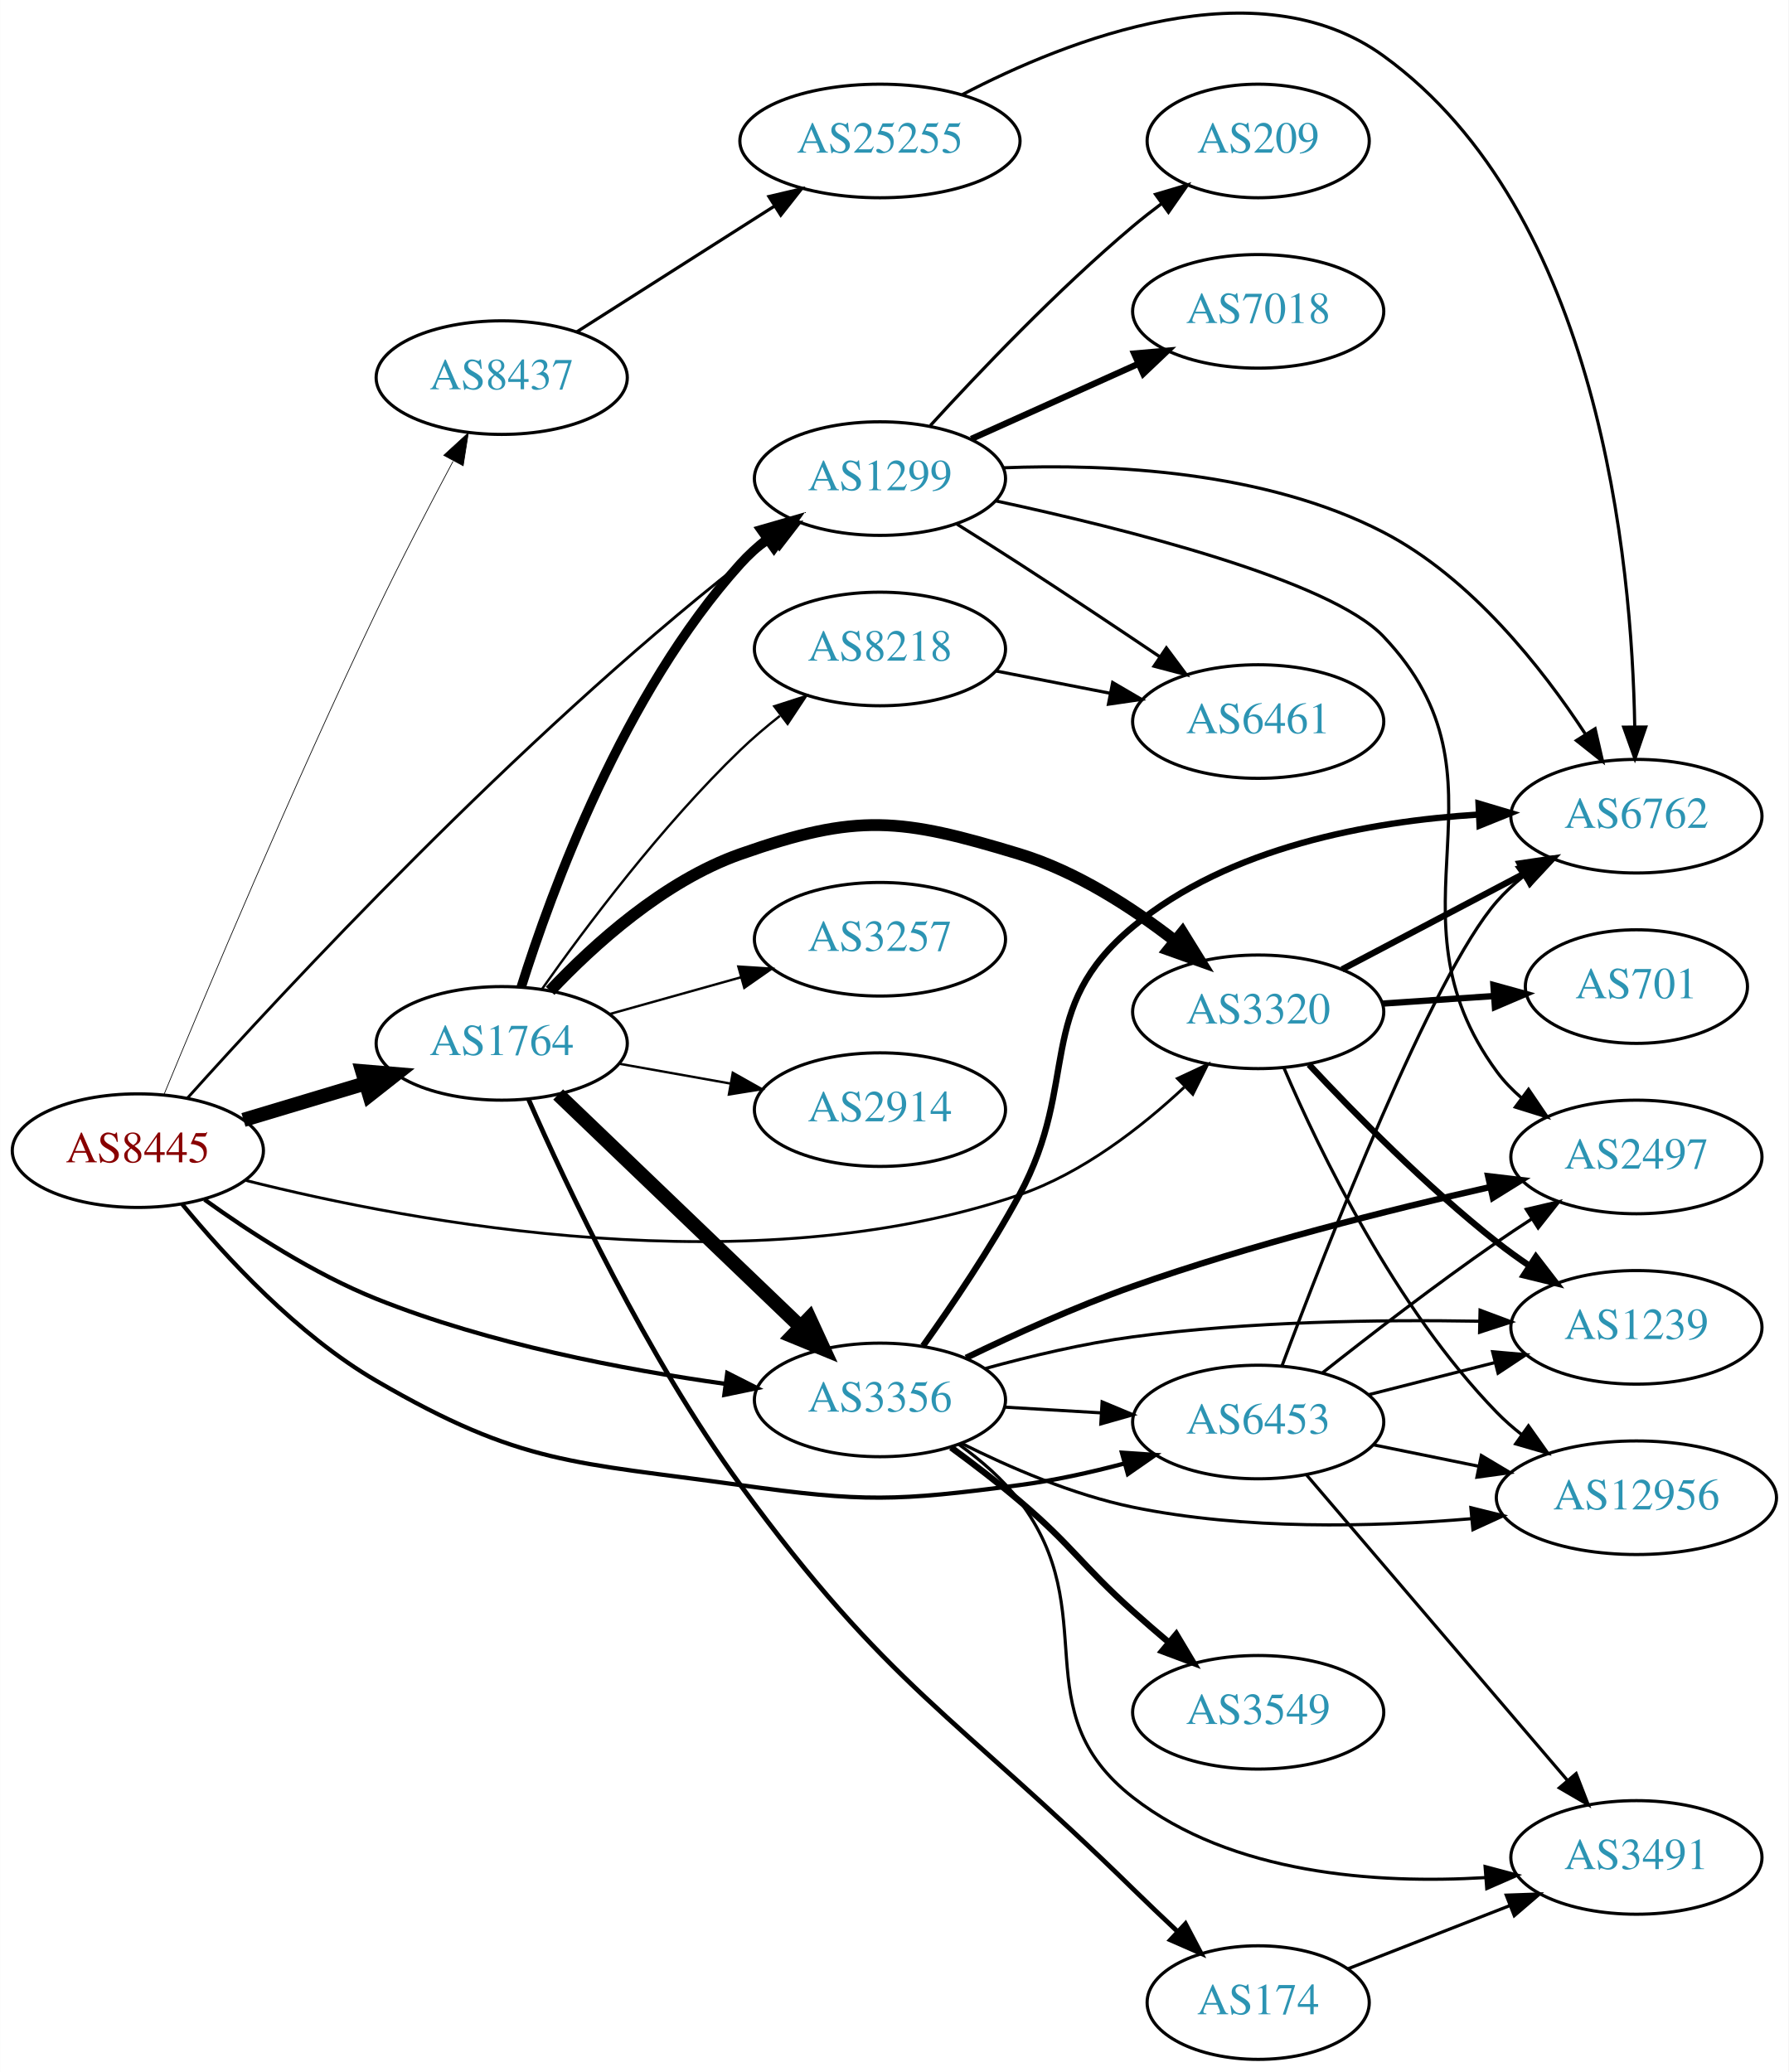
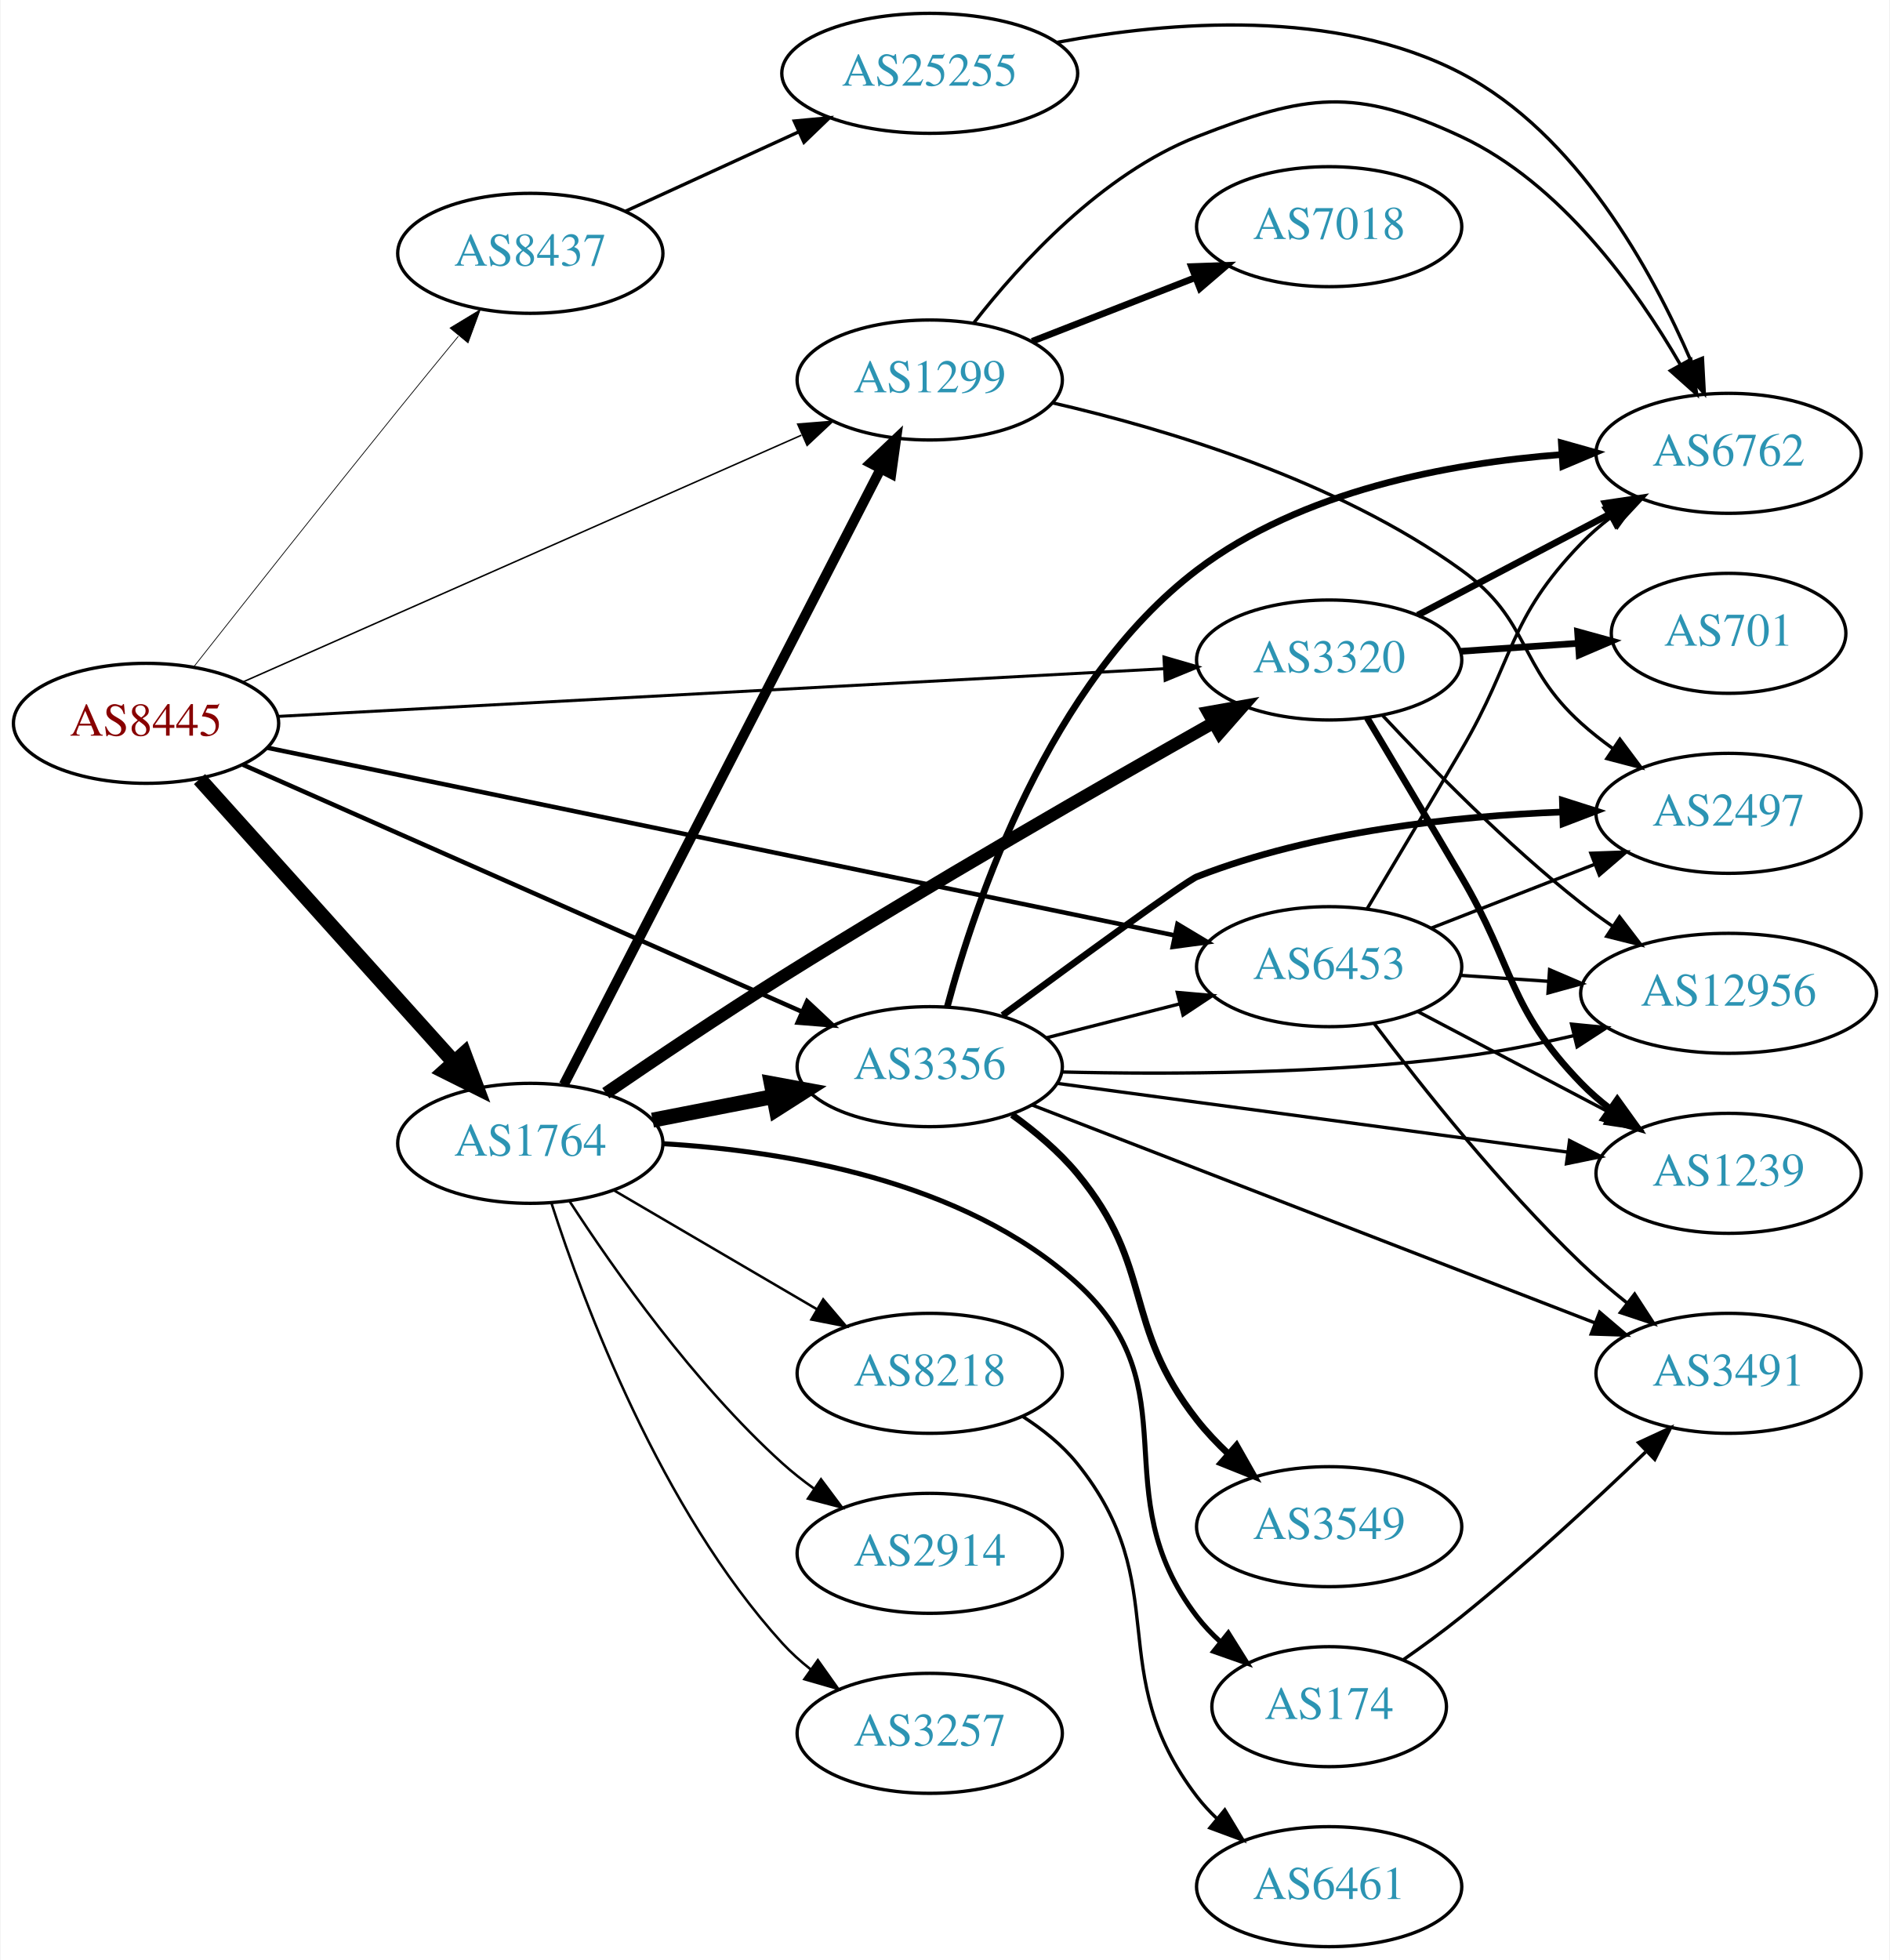
- <svg xmlns="http://www.w3.org/2000/svg" xmlns:xlink="http://www.w3.org/1999/xlink" width="567pt" height="657pt" viewBox="0.00 0.00 566.66 656.68">
-   <g id="graph0" class="graph" transform="scale(1 1) rotate(0) translate(4 652.677)">
-     <polygon fill="white" stroke="none" points="-4,4 -4,-652.677 562.663,-652.677 562.663,4 -4,4" />
+ <svg xmlns="http://www.w3.org/2000/svg" xmlns:xlink="http://www.w3.org/1999/xlink" width="567pt" height="588pt" viewBox="0.00 0.00 566.66 588.00">
+   <g id="graph0" class="graph" transform="scale(1 1) rotate(0) translate(4 584)">
+     <polygon fill="white" stroke="none" points="-4,4 -4,-584 562.663,-584 562.663,4 -4,4" />
    <g id="node1" class="node">
      <g id="a_node1">
        <a xlink:href="/asn/8445" xlink:title="AS8445 ~ SALZBURG-AG-AS [AT]">
-           <ellipse fill="#ffffff" stroke="black" cx="39.647" cy="-288" rx="39.794" ry="18" />
-           <text text-anchor="middle" x="39.647" y="-284.3" font-family="Times,serif" font-size="14.00" fill="#880000">AS8445</text>
+           <ellipse fill="#ffffff" stroke="black" cx="39.647" cy="-367" rx="39.794" ry="18" />
+           <text text-anchor="middle" x="39.647" y="-363.3" font-family="Times,serif" font-size="14.00" fill="#880000">AS8445</text>
        </a>
      </g>
    </g>
    <g id="node2" class="node">
      <g id="a_node2">
        <a xlink:href="/asn/1299" xlink:title="AS1299 ~ Telia Carrier [EU]">
-           <ellipse fill="#ffffff" stroke="black" cx="274.782" cy="-501" rx="39.794" ry="18" />
-           <text text-anchor="middle" x="274.782" y="-497.3" font-family="Times,serif" font-size="14.00" fill="#2c94b3">AS1299</text>
+           <ellipse fill="#ffffff" stroke="black" cx="274.782" cy="-470" rx="39.794" ry="18" />
+           <text text-anchor="middle" x="274.782" y="-466.3" font-family="Times,serif" font-size="14.00" fill="#2c94b3">AS1299</text>
        </a>
      </g>
    </g>
    <g id="edge1" class="edge">
-       <path fill="none" stroke="black" stroke-width="0.9" d="M55.342,-304.643C85.925,-338.745 159.5,-418.054 230.586,-474 233.87,-476.584 237.413,-479.134 241.008,-481.575" />
-       <polygon fill="black" stroke="black" stroke-width="0.9" points="239.102,-484.511 249.392,-487.035 242.922,-478.645 239.102,-484.511" />
+       <path fill="none" stroke="black" stroke-width="0.45" d="M68.649,-379.382C82.656,-385.575 99.87,-393.185 115.293,-400 156.683,-418.289 204.159,-439.256 236.274,-453.438" />
+       <polygon fill="black" stroke="black" stroke-width="0.45" points="235.162,-456.773 245.724,-457.611 237.99,-450.37 235.162,-456.773" />
    </g>
    <g id="node3" class="node">
      <g id="a_node3">
        <a xlink:href="/asn/1764" xlink:title="AS1764 ~ NEXTLAYER-AS [AT]">
-           <ellipse fill="#ffffff" stroke="black" cx="154.939" cy="-322" rx="39.794" ry="18" />
-           <text text-anchor="middle" x="154.939" y="-318.3" font-family="Times,serif" font-size="14.00" fill="#2c94b3">AS1764</text>
+           <ellipse fill="#ffffff" stroke="black" cx="154.939" cy="-241" rx="39.794" ry="18" />
+           <text text-anchor="middle" x="154.939" y="-237.3" font-family="Times,serif" font-size="14.00" fill="#2c94b3">AS1764</text>
        </a>
      </g>
    </g>
    <g id="edge2" class="edge">
-       <path fill="none" stroke="black" stroke-width="4.5" d="M73.112,-297.743C85.082,-301.335 98.825,-305.46 111.543,-309.277" />
-       <polygon fill="black" stroke="black" stroke-width="4.5" points="110.76,-313.152 121.469,-312.256 113.023,-305.61 110.76,-313.152" />
+       <path fill="none" stroke="black" stroke-width="4.5" d="M55.691,-350.268C75.244,-328.522 109.534,-290.385 131.991,-265.41" />
+       <polygon fill="black" stroke="black" stroke-width="4.5" points="135.075,-267.87 138.833,-257.801 129.219,-262.604 135.075,-267.87" />
    </g>
    <g id="node4" class="node">
      <g id="a_node4">
        <a xlink:href="/asn/3320" xlink:title="AS3320 ~ DTAG [DE]">
-           <ellipse fill="#ffffff" stroke="black" cx="394.625" cy="-332" rx="39.794" ry="18" />
-           <text text-anchor="middle" x="394.625" y="-328.3" font-family="Times,serif" font-size="14.00" fill="#2c94b3">AS3320</text>
+           <ellipse fill="#ffffff" stroke="black" cx="394.625" cy="-386" rx="39.794" ry="18" />
+           <text text-anchor="middle" x="394.625" y="-382.3" font-family="Times,serif" font-size="14.00" fill="#2c94b3">AS3320</text>
        </a>
      </g>
    </g>
    <g id="edge3" class="edge">
-       <path fill="none" stroke="black" stroke-width="0.9" d="M73.893,-278.559C127.241,-265.101 234.537,-245.051 318.978,-274 338.834,-280.807 357.482,-295.29 371.172,-308.079" />
-       <polygon fill="black" stroke="black" stroke-width="0.9" points="369.026,-310.874 378.632,-315.343 373.909,-305.859 369.026,-310.874" />
+       <path fill="none" stroke="black" stroke-width="0.9" d="M79.093,-369.07C143.809,-372.553 274.36,-379.58 345.219,-383.394" />
+       <polygon fill="black" stroke="black" stroke-width="0.9" points="345.051,-386.89 355.225,-383.933 345.428,-379.901 345.051,-386.89" />
    </g>
    <g id="node5" class="node">
      <g id="a_node5">
        <a xlink:href="/asn/3356" xlink:title="AS3356 ~ Level 3 Parent, LLC [US]">
-           <ellipse fill="#ffffff" stroke="black" cx="274.782" cy="-209" rx="39.794" ry="18" />
-           <text text-anchor="middle" x="274.782" y="-205.3" font-family="Times,serif" font-size="14.00" fill="#2c94b3">AS3356</text>
+           <ellipse fill="#ffffff" stroke="black" cx="274.782" cy="-264" rx="39.794" ry="18" />
+           <text text-anchor="middle" x="274.782" y="-260.3" font-family="Times,serif" font-size="14.00" fill="#2c94b3">AS3356</text>
        </a>
      </g>
    </g>
    <g id="edge4" class="edge">
-       <path fill="none" stroke="black" stroke-width="1.35" d="M60.786,-272.477C75.221,-262.084 95.529,-248.907 115.293,-241 150.921,-226.746 193.693,-218.59 225.819,-214.084" />
-       <polygon fill="black" stroke="black" stroke-width="1.35" points="226.404,-217.537 235.853,-212.747 225.478,-210.599 226.404,-217.537" />
+       <path fill="none" stroke="black" stroke-width="1.35" d="M68.649,-354.618C82.656,-348.425 99.87,-340.815 115.293,-334 156.683,-315.711 204.159,-294.744 236.274,-280.562" />
+       <polygon fill="black" stroke="black" stroke-width="1.35" points="237.99,-283.63 245.724,-276.389 235.162,-277.227 237.99,-283.63" />
    </g>
    <g id="node6" class="node">
      <g id="a_node6">
        <a xlink:href="/asn/6453" xlink:title="AS6453 ~ TATA COMMUNICATIONS (AMERICA) INC [US]">
-           <ellipse fill="#ffffff" stroke="black" cx="394.625" cy="-202" rx="39.794" ry="18" />
-           <text text-anchor="middle" x="394.625" y="-198.3" font-family="Times,serif" font-size="14.00" fill="#2c94b3">AS6453</text>
+           <ellipse fill="#ffffff" stroke="black" cx="394.625" cy="-294" rx="39.794" ry="18" />
+           <text text-anchor="middle" x="394.625" y="-290.3" font-family="Times,serif" font-size="14.00" fill="#2c94b3">AS6453</text>
        </a>
      </g>
    </g>
    <g id="edge5" class="edge">
-       <path fill="none" stroke="black" stroke-width="1.35" d="M53.687,-271.051C67.328,-254.446 90.219,-229.574 115.293,-215 161.373,-188.216 177.804,-189.405 230.586,-182 269.49,-176.542 280.029,-176.873 318.978,-182 329.865,-183.433 341.42,-185.994 352.104,-188.815" />
-       <polygon fill="black" stroke="black" stroke-width="1.35" points="351.457,-192.268 362.029,-191.572 353.33,-185.523 351.457,-192.268" />
+       <path fill="none" stroke="black" stroke-width="1.35" d="M76.108,-359.666C140.593,-346.33 276.961,-318.127 348.17,-303.401" />
+       <polygon fill="black" stroke="black" stroke-width="1.35" points="349.103,-306.782 358.187,-301.329 347.685,-299.927 349.103,-306.782" />
    </g>
    <g id="node7" class="node">
      <g id="a_node7">
        <a xlink:href="/asn/8437" xlink:title="AS8437 ~ Hutchison Drei Austria GmbH [AT]">
-           <ellipse fill="#ffffff" stroke="black" cx="154.939" cy="-533" rx="39.794" ry="18" />
-           <text text-anchor="middle" x="154.939" y="-529.3" font-family="Times,serif" font-size="14.00" fill="#2c94b3">AS8437</text>
+           <ellipse fill="#ffffff" stroke="black" cx="154.939" cy="-508" rx="39.794" ry="18" />
+           <text text-anchor="middle" x="154.939" y="-504.3" font-family="Times,serif" font-size="14.00" fill="#2c94b3">AS8437</text>
        </a>
      </g>
    </g>
    <g id="edge6" class="edge">
-       <path fill="none" stroke="black" stroke-width="0.225" d="M47.877,-305.66C60.77,-336.89 88.86,-403.778 115.293,-459 122.92,-474.933 132.044,-492.467 139.511,-506.467" />
-       <polygon fill="black" stroke="black" stroke-width="0.225" points="136.563,-508.376 144.377,-515.531 142.731,-505.065 136.563,-508.376" />
+       <path fill="none" stroke="black" stroke-width="0.225" d="M54.045,-384.051C68.919,-402.937 93.681,-434.256 115.293,-461 121.115,-468.205 127.483,-475.988 133.34,-483.109" />
+       <polygon fill="black" stroke="black" stroke-width="0.225" points="130.856,-485.598 139.917,-491.088 136.257,-481.146 130.856,-485.598" />
    </g>
    <g id="node8" class="node">
      <g id="a_node8">
-         <a xlink:href="/asn/209" xlink:title="AS209 ~ CenturyLink Communications, LLC [US]">
-           <ellipse fill="#ffffff" stroke="black" cx="394.625" cy="-608" rx="35.194" ry="18" />
-           <text text-anchor="middle" x="394.625" y="-604.3" font-family="Times,serif" font-size="14.00" fill="#2c94b3">AS209</text>
+         <a xlink:href="/asn/7018" xlink:title="AS7018 ~ AT&amp;T Services, Inc. [US]">
+           <ellipse fill="#ffffff" stroke="black" cx="394.625" cy="-516" rx="39.794" ry="18" />
+           <text text-anchor="middle" x="394.625" y="-512.3" font-family="Times,serif" font-size="14.00" fill="#2c94b3">AS7018</text>
        </a>
      </g>
    </g>
    <g id="edge7" class="edge">
-       <path fill="none" stroke="black" d="M290.752,-517.813C306.107,-534.639 331.065,-560.853 354.978,-581 357.838,-583.409 360.908,-585.819 364.022,-588.151" />
-       <polygon fill="black" stroke="black" points="362.097,-591.078 372.253,-594.094 366.194,-585.403 362.097,-591.078" />
+       <path fill="none" stroke="black" stroke-width="2" d="M305.519,-481.608C320.312,-487.382 338.39,-494.439 354.311,-500.654" />
+       <polygon fill="black" stroke="black" stroke-width="2" points="353.309,-504.02 363.897,-504.396 355.855,-497.499 353.309,-504.02" />
    </g>
    <g id="node9" class="node">
      <g id="a_node9">
-         <a xlink:href="/asn/7018" xlink:title="AS7018 ~ AT&amp;T Services, Inc. [US]">
-           <ellipse fill="#ffffff" stroke="black" cx="394.625" cy="-554" rx="39.794" ry="18" />
-           <text text-anchor="middle" x="394.625" y="-550.3" font-family="Times,serif" font-size="14.00" fill="#2c94b3">AS7018</text>
+         <a xlink:href="/asn/2497" xlink:title="AS2497 ~ Internet Initiative Japan Inc. [JP]">
+           <ellipse fill="#ffffff" stroke="black" cx="514.467" cy="-340" rx="39.794" ry="18" />
+           <text text-anchor="middle" x="514.467" y="-336.3" font-family="Times,serif" font-size="14.00" fill="#2c94b3">AS2497</text>
        </a>
      </g>
    </g>
    <g id="edge8" class="edge">
-       <path fill="none" stroke="black" stroke-width="2" d="M303.709,-513.56C319.559,-520.689 339.592,-529.699 356.724,-537.404" />
-       <polygon fill="black" stroke="black" stroke-width="2" points="355.342,-540.62 365.898,-541.53 358.214,-534.236 355.342,-540.62" />
+       <path fill="none" stroke="black" d="M311.541,-463.162C345.561,-455.34 396.95,-439.983 434.271,-413 455.309,-397.789 450.972,-384.365 470.271,-367 473.219,-364.347 476.46,-361.795 479.8,-359.391" />
+       <polygon fill="black" stroke="black" points="481.855,-362.227 488.199,-353.741 477.948,-356.418 481.855,-362.227" />
    </g>
    <g id="node10" class="node">
      <g id="a_node10">
-         <a xlink:href="/asn/6461" xlink:title="AS6461 ~ Zayo Bandwidth [US]">
-           <ellipse fill="#ffffff" stroke="black" cx="394.625" cy="-424" rx="39.794" ry="18" />
-           <text text-anchor="middle" x="394.625" y="-420.3" font-family="Times,serif" font-size="14.00" fill="#2c94b3">AS6461</text>
+         <a xlink:href="/asn/6762" xlink:title="AS6762 ~ TELECOM ITALIA SPARKLE S.p.A. [IT]">
+           <ellipse fill="#ffffff" stroke="black" cx="514.467" cy="-448" rx="39.794" ry="18" />
+           <text text-anchor="middle" x="514.467" y="-444.3" font-family="Times,serif" font-size="14.00" fill="#2c94b3">AS6762</text>
        </a>
      </g>
    </g>
    <g id="edge9" class="edge">
-       <path fill="none" stroke="black" d="M299.182,-486.561C305.623,-482.535 312.593,-478.132 318.978,-474 333.694,-464.475 349.876,-453.678 363.399,-444.56" />
-       <polygon fill="black" stroke="black" points="365.535,-447.341 371.861,-438.841 361.616,-441.541 365.535,-447.341" />
+       <path fill="none" stroke="black" d="M288.047,-487.185C301.945,-505.022 326.413,-531.843 354.978,-543 387.804,-555.821 402.356,-557.945 434.271,-543 464.181,-528.994 486.738,-497.525 499.981,-474.633" />
+       <polygon fill="black" stroke="black" points="503.131,-476.17 504.919,-465.728 497.009,-472.776 503.131,-476.17" />
+     </g>
+     <g id="edge14" class="edge">
+       <path fill="none" stroke="black" stroke-width="3" d="M164.991,-258.589C185.512,-298.468 235.68,-395.957 260.049,-443.313" />
+       <polygon fill="black" stroke="black" stroke-width="3" points="257.012,-445.061 264.7,-452.351 263.236,-441.858 257.012,-445.061" />
+     </g>
+     <g id="edge13" class="edge">
+       <path fill="none" stroke="black" stroke-width="3.75" d="M177.588,-256.022C192.364,-266.146 212.468,-279.669 230.586,-291 274.635,-318.548 326.677,-348.423 359.905,-367.169" />
+       <polygon fill="black" stroke="black" stroke-width="3.75" points="358.324,-370.296 368.755,-372.15 361.757,-364.196 358.324,-370.296" />
+     </g>
+     <g id="edge15" class="edge">
+       <path fill="none" stroke="black" stroke-width="4.5" d="M191.616,-247.963C203.047,-250.194 215.869,-252.697 227.923,-255.049" />
+       <polygon fill="black" stroke="black" stroke-width="4.5" points="227.251,-258.93 237.82,-256.981 228.76,-251.201 227.251,-258.93" />
    </g>
    <g id="node11" class="node">
      <g id="a_node11">
-         <a xlink:href="/asn/2497" xlink:title="AS2497 ~ Internet Initiative Japan Inc. [JP]">
-           <ellipse fill="#ffffff" stroke="black" cx="514.467" cy="-286" rx="39.794" ry="18" />
-           <text text-anchor="middle" x="514.467" y="-282.3" font-family="Times,serif" font-size="14.00" fill="#2c94b3">AS2497</text>
+         <a xlink:href="/asn/174" xlink:title="AS174 ~ Cogent Communications [US]">
+           <ellipse fill="#ffffff" stroke="black" cx="394.625" cy="-72" rx="35.194" ry="18" />
+           <text text-anchor="middle" x="394.625" y="-68.3" font-family="Times,serif" font-size="14.00" fill="#2c94b3">AS174</text>
        </a>
      </g>
    </g>
    <g id="edge10" class="edge">
-       <path fill="none" stroke="black" d="M311.338,-493.959C352.648,-485.086 417.323,-468.825 434.271,-451 477.948,-405.064 432.74,-364.08 470.271,-313 472.497,-309.971 475.174,-307.204 478.091,-304.695" />
-       <polygon fill="black" stroke="black" points="480.286,-307.424 486.23,-298.653 476.114,-301.803 480.286,-307.424" />
+       <path fill="none" stroke="black" stroke-width="1.5" d="M194.659,-240.898C231.073,-238.751 284.941,-229.997 318.978,-199 353.903,-167.195 326.268,-136.511 354.978,-99 357.018,-96.335 359.395,-93.831 361.95,-91.505" />
+       <polygon fill="black" stroke="black" stroke-width="1.5" points="364.363,-94.057 369.987,-85.078 359.991,-88.591 364.363,-94.057" />
    </g>
    <g id="node12" class="node">
      <g id="a_node12">
-         <a xlink:href="/asn/6762" xlink:title="AS6762 ~ TELECOM ITALIA SPARKLE S.p.A. [IT]">
-           <ellipse fill="#ffffff" stroke="black" cx="514.467" cy="-394" rx="39.794" ry="18" />
-           <text text-anchor="middle" x="514.467" y="-390.3" font-family="Times,serif" font-size="14.00" fill="#2c94b3">AS6762</text>
+         <a xlink:href="/asn/8218" xlink:title="AS8218 ~ legacy Neotelecoms [FR]">
+           <ellipse fill="#ffffff" stroke="black" cx="274.782" cy="-172" rx="39.794" ry="18" />
+           <text text-anchor="middle" x="274.782" y="-168.3" font-family="Times,serif" font-size="14.00" fill="#2c94b3">AS8218</text>
        </a>
      </g>
    </g>
    <g id="edge11" class="edge">
-       <path fill="none" stroke="black" d="M313.848,-504.417C347.408,-505.745 396.677,-503.477 434.271,-484 462.084,-469.591 484.566,-441.018 498.373,-419.915" />
-       <polygon fill="black" stroke="black" points="501.375,-421.717 503.749,-411.392 495.454,-417.983 501.375,-421.717" />
-     </g>
-     <g id="edge14" class="edge">
-       <path fill="none" stroke="black" stroke-width="3" d="M161.102,-339.792C170.653,-370.23 193.55,-432.974 230.586,-474 233.105,-476.79 235.977,-479.398 239.018,-481.807" />
-       <polygon fill="black" stroke="black" stroke-width="3" points="237.147,-484.772 247.327,-487.709 241.201,-479.065 237.147,-484.772" />
-     </g>
-     <g id="edge18" class="edge">
-       <path fill="none" stroke="black" stroke-width="3.75" d="M170.277,-338.652C184.04,-353.251 206.277,-373.441 230.586,-382 267.642,-395.046 281.391,-393.425 318.978,-382 337.022,-376.515 354.672,-365.058 368.276,-354.494" />
-       <polygon fill="black" stroke="black" stroke-width="3.75" points="370.617,-357.103 376.191,-348.093 366.215,-351.66 370.617,-357.103" />
-     </g>
-     <g id="edge17" class="edge">
-       <path fill="none" stroke="black" stroke-width="4.5" d="M172.823,-305.81C192.95,-286.51 226.731,-254.117 249.62,-232.169" />
-       <polygon fill="black" stroke="black" stroke-width="4.5" points="252.437,-234.923 256.929,-225.16 246.986,-229.239 252.437,-234.923" />
+       <path fill="none" stroke="black" stroke-width="0.75" d="M180.071,-226.87C197.626,-216.591 221.601,-202.553 240.906,-191.25" />
+       <polygon fill="black" stroke="black" stroke-width="0.75" points="242.822,-194.184 249.683,-186.111 239.285,-188.143 242.822,-194.184" />
    </g>
    <g id="node13" class="node">
      <g id="a_node13">
-         <a xlink:href="/asn/174" xlink:title="AS174 ~ Cogent Communications [US]">
-           <ellipse fill="#ffffff" stroke="black" cx="394.625" cy="-18" rx="35.194" ry="18" />
-           <text text-anchor="middle" x="394.625" y="-14.3" font-family="Times,serif" font-size="14.00" fill="#2c94b3">AS174</text>
+         <a xlink:href="/asn/2914" xlink:title="AS2914 ~ NTT America, Inc. [US]">
+           <ellipse fill="#ffffff" stroke="black" cx="274.782" cy="-118" rx="39.794" ry="18" />
+           <text text-anchor="middle" x="274.782" y="-114.3" font-family="Times,serif" font-size="14.00" fill="#2c94b3">AS2914</text>
        </a>
      </g>
    </g>
    <g id="edge12" class="edge">
-       <path fill="none" stroke="black" stroke-width="1.5" d="M163.438,-304.273C175.494,-276.761 200.87,-222.716 230.586,-182 277.352,-117.924 298.295,-109.497 354.978,-54 359.427,-49.644 364.235,-45.066 368.899,-40.69" />
-       <polygon fill="black" stroke="black" stroke-width="1.5" points="371.589,-42.968 376.522,-33.591 366.818,-37.845 371.589,-42.968" />
+       <path fill="none" stroke="black" stroke-width="0.75" d="M166.766,-223.557C180.052,-203.087 204.1,-168.907 230.586,-145 233.53,-142.343 236.768,-139.788 240.107,-137.381" />
+       <polygon fill="black" stroke="black" stroke-width="0.75" points="242.162,-140.217 248.503,-131.73 238.253,-134.41 242.162,-140.217" />
    </g>
    <g id="node14" class="node">
      <g id="a_node14">
-         <a xlink:href="/asn/8218" xlink:title="AS8218 ~ legacy Neotelecoms [FR]">
-           <ellipse fill="#ffffff" stroke="black" cx="274.782" cy="-447" rx="39.794" ry="18" />
-           <text text-anchor="middle" x="274.782" y="-443.3" font-family="Times,serif" font-size="14.00" fill="#2c94b3">AS8218</text>
-         </a>
-       </g>
-     </g>
-     <g id="edge13" class="edge">
-       <path fill="none" stroke="black" stroke-width="0.75" d="M167.698,-339.214C181.495,-358.757 205.669,-391.03 230.586,-415 234.439,-418.706 238.73,-422.356 243.071,-425.789" />
-       <polygon fill="black" stroke="black" stroke-width="0.75" points="241.292,-428.833 251.376,-432.082 245.519,-423.253 241.292,-428.833" />
-     </g>
-     <g id="node15" class="node">
-       <g id="a_node15">
        <a xlink:href="/asn/3257" xlink:title="AS3257 ~ GTT [DE]">
-           <ellipse fill="#ffffff" stroke="black" cx="274.782" cy="-355" rx="39.794" ry="18" />
-           <text text-anchor="middle" x="274.782" y="-351.3" font-family="Times,serif" font-size="14.00" fill="#2c94b3">AS3257</text>
-         </a>
-       </g>
-     </g>
-     <g id="edge15" class="edge">
-       <path fill="none" stroke="black" stroke-width="0.75" d="M189.079,-331.28C202.007,-334.9 216.998,-339.098 230.742,-342.947" />
-       <polygon fill="black" stroke="black" stroke-width="0.75" points="229.91,-346.349 240.483,-345.675 231.797,-339.608 229.91,-346.349" />
-     </g>
-     <g id="node16" class="node">
-       <g id="a_node16">
-         <a xlink:href="/asn/2914" xlink:title="AS2914 ~ NTT America, Inc. [US]">
-           <ellipse fill="#ffffff" stroke="black" cx="274.782" cy="-301" rx="39.794" ry="18" />
-           <text text-anchor="middle" x="274.782" y="-297.3" font-family="Times,serif" font-size="14.00" fill="#2c94b3">AS2914</text>
+           <ellipse fill="#ffffff" stroke="black" cx="274.782" cy="-64" rx="39.794" ry="18" />
+           <text text-anchor="middle" x="274.782" y="-60.3" font-family="Times,serif" font-size="14.00" fill="#2c94b3">AS3257</text>
        </a>
      </g>
    </g>
    <g id="edge16" class="edge">
-       <path fill="none" stroke="black" stroke-width="0.75" d="M192.258,-315.528C203.346,-313.552 215.694,-311.352 227.357,-309.273" />
-       <polygon fill="black" stroke="black" stroke-width="0.75" points="228.15,-312.687 237.381,-307.487 226.922,-305.796 228.15,-312.687" />
+       <path fill="none" stroke="black" stroke-width="0.75" d="M161.318,-222.962C171.05,-192.751 194.031,-131.28 230.586,-91 233.112,-88.217 235.99,-85.613 239.033,-83.207" />
+       <polygon fill="black" stroke="black" stroke-width="0.75" points="241.216,-85.95 247.347,-77.309 237.165,-80.24 241.216,-85.95" />
+     </g>
+     <g id="edge26" class="edge">
+       <path fill="none" stroke="black" stroke-width="2" d="M421.195,-399.453C438.104,-408.35 460.477,-420.121 478.958,-429.844" />
+       <polygon fill="black" stroke="black" stroke-width="2" points="477.467,-433.014 487.947,-434.573 480.727,-426.82 477.467,-433.014" />
+     </g>
+     <g id="node18" class="node">
+       <g id="a_node18">
+         <a xlink:href="/asn/1239" xlink:title="AS1239 ~ Sprint [US]">
+           <ellipse fill="#ffffff" stroke="black" cx="514.467" cy="-232" rx="39.794" ry="18" />
+           <text text-anchor="middle" x="514.467" y="-228.3" font-family="Times,serif" font-size="14.00" fill="#2c94b3">AS1239</text>
+         </a>
+       </g>
    </g>
    <g id="edge28" class="edge">
-       <path fill="none" stroke="black" stroke-width="2" d="M421.195,-345.453C438.104,-354.35 460.477,-366.121 478.958,-375.844" />
-       <polygon fill="black" stroke="black" stroke-width="2" points="477.467,-379.014 487.947,-380.573 480.727,-372.82 477.467,-379.014" />
+       <path fill="none" stroke="black" stroke-width="2" d="M406.007,-368.648C413.816,-355.571 424.76,-337.187 434.271,-321 450.413,-293.528 448.11,-281.895 470.271,-259 472.885,-256.299 475.822,-253.751 478.902,-251.379" />
+       <polygon fill="black" stroke="black" stroke-width="2" points="481.078,-254.129 487.267,-245.529 477.066,-248.392 481.078,-254.129" />
    </g>
    <g id="node19" class="node">
      <g id="a_node19">
        <a xlink:href="/asn/12956" xlink:title="AS12956 ~ TELXIUS [ES]">
-           <ellipse fill="#ffffff" stroke="black" cx="514.467" cy="-178" rx="44.393" ry="18" />
-           <text text-anchor="middle" x="514.467" y="-174.3" font-family="Times,serif" font-size="14.00" fill="#2c94b3">AS12956</text>
-         </a>
-       </g>
-     </g>
-     <g id="edge31" class="edge">
-       <path fill="none" stroke="black" d="M402.779,-314.228C414.04,-287.925 437.988,-238.176 470.271,-205 472.688,-202.516 475.377,-200.16 478.199,-197.951" />
-       <polygon fill="black" stroke="black" points="480.263,-200.778 486.384,-192.13 476.206,-195.073 480.263,-200.778" />
+           <ellipse fill="#ffffff" stroke="black" cx="514.467" cy="-286" rx="44.393" ry="18" />
+           <text text-anchor="middle" x="514.467" y="-282.3" font-family="Times,serif" font-size="14.00" fill="#2c94b3">AS12956</text>
+         </a>
+       </g>
+     </g>
+     <g id="edge25" class="edge">
+       <path fill="none" stroke="black" d="M410.722,-369.288C425.187,-353.765 448.044,-330.481 470.271,-313 473.225,-310.676 476.389,-308.38 479.612,-306.166" />
+       <polygon fill="black" stroke="black" points="481.742,-308.954 488.175,-300.536 477.897,-303.105 481.742,-308.954" />
    </g>
    <g id="node20" class="node">
      <g id="a_node20">
-         <a xlink:href="/asn/1239" xlink:title="AS1239 ~ Sprint [US]">
-           <ellipse fill="#ffffff" stroke="black" cx="514.467" cy="-232" rx="39.794" ry="18" />
-           <text text-anchor="middle" x="514.467" y="-228.3" font-family="Times,serif" font-size="14.00" fill="#2c94b3">AS1239</text>
-         </a>
-       </g>
+         <a xlink:href="/asn/701" xlink:title="AS701 ~ UUNET [US]">
+           <ellipse fill="#ffffff" stroke="black" cx="514.467" cy="-394" rx="35.194" ry="18" />
+           <text text-anchor="middle" x="514.467" y="-390.3" font-family="Times,serif" font-size="14.00" fill="#2c94b3">AS701</text>
+         </a>
+       </g>
+     </g>
+     <g id="edge27" class="edge">
+       <path fill="none" stroke="black" stroke-width="2" d="M433.885,-388.597C445.216,-389.367 457.715,-390.215 469.383,-391.007" />
+       <polygon fill="black" stroke="black" stroke-width="2" points="469.159,-394.5 479.374,-391.685 469.634,-387.516 469.159,-394.5" />
+     </g>
+     <g id="edge19" class="edge">
+       <path fill="none" stroke="black" d="M309.867,-272.677C322.326,-275.849 336.598,-279.482 349.788,-282.84" />
+       <polygon fill="black" stroke="black" points="349.062,-286.267 359.616,-285.342 350.789,-279.483 349.062,-286.267" />
+     </g>
+     <g id="edge18" class="edge">
+       <path fill="none" stroke="black" stroke-width="2" d="M296.648,-279.412C318.985,-295.851 351.683,-319.716 354.978,-321 390.044,-334.665 432.507,-339.178 464.65,-340.405" />
+       <polygon fill="black" stroke="black" stroke-width="2" points="464.605,-343.905 474.702,-340.695 464.807,-336.908 464.605,-343.905" />
+     </g>
+     <g id="edge22" class="edge">
+       <path fill="none" stroke="black" stroke-width="2" d="M280.023,-281.889C288.502,-313.56 310.661,-379.324 354.978,-413 386.29,-436.794 430.565,-445.046 464.364,-447.632" />
+       <polygon fill="black" stroke="black" stroke-width="2" points="464.292,-451.134 474.491,-448.263 464.728,-444.147 464.292,-451.134" />
+     </g>
+     <g id="node16" class="node">
+       <g id="a_node16">
+         <a xlink:href="/asn/3491" xlink:title="AS3491 ~ PCCW Global, Inc. [US]">
+           <ellipse fill="#ffffff" stroke="black" cx="514.467" cy="-172" rx="39.794" ry="18" />
+           <text text-anchor="middle" x="514.467" y="-168.3" font-family="Times,serif" font-size="14.00" fill="#2c94b3">AS3491</text>
+         </a>
+       </g>
+     </g>
+     <g id="edge20" class="edge">
+       <path fill="none" stroke="black" d="M305.404,-252.534C348.043,-236.03 426.79,-205.55 474.223,-187.19" />
+       <polygon fill="black" stroke="black" points="475.783,-190.339 483.846,-183.465 473.256,-183.811 475.783,-190.339" />
+     </g>
+     <g id="node17" class="node">
+       <g id="a_node17">
+         <a xlink:href="/asn/3549" xlink:title="AS3549 ~ Level 3 Parent, LLC [US]">
+           <ellipse fill="#ffffff" stroke="black" cx="394.625" cy="-126" rx="39.794" ry="18" />
+           <text text-anchor="middle" x="394.625" y="-122.3" font-family="Times,serif" font-size="14.00" fill="#2c94b3">AS3549</text>
+         </a>
+       </g>
+     </g>
+     <g id="edge21" class="edge">
+       <path fill="none" stroke="black" stroke-width="2" d="M299.498,-249.561C306.371,-244.596 313.493,-238.606 318.978,-232 342.343,-203.862 332.381,-186.759 354.978,-158 357.778,-154.436 361.037,-150.999 364.452,-147.784" />
+       <polygon fill="black" stroke="black" stroke-width="2" points="366.83,-150.354 372.059,-141.14 362.225,-145.082 366.83,-150.354" />
+     </g>
+     <g id="edge23" class="edge">
+       <path fill="none" stroke="black" d="M312.92,-259C354.225,-253.439 421.052,-244.442 466.092,-238.378" />
+       <polygon fill="black" stroke="black" points="466.755,-241.821 476.198,-237.018 465.821,-234.883 466.755,-241.821" />
+     </g>
+     <g id="edge24" class="edge">
+       <path fill="none" stroke="black" d="M314.383,-262.408C346.58,-261.636 393.597,-261.798 434.271,-267 445.331,-268.414 457.092,-270.76 468.073,-273.33" />
+       <polygon fill="black" stroke="black" points="467.35,-276.756 477.896,-275.732 469.013,-269.956 467.35,-276.756" />
+     </g>
+     <g id="edge31" class="edge">
+       <path fill="none" stroke="black" d="M425.361,-305.608C440.155,-311.382 458.232,-318.439 474.154,-324.654" />
+       <polygon fill="black" stroke="black" points="473.152,-328.02 483.74,-328.396 475.697,-321.499 473.152,-328.02" />
+     </g>
+     <g id="edge33" class="edge">
+       <path fill="none" stroke="black" d="M406.007,-311.352C413.816,-324.429 424.76,-342.813 434.271,-359 450.413,-386.472 448.11,-398.105 470.271,-421 472.885,-423.701 475.822,-426.249 478.902,-428.621" />
+       <polygon fill="black" stroke="black" points="477.066,-431.608 487.267,-434.471 481.078,-425.871 477.066,-431.608" />
    </g>
    <g id="edge30" class="edge">
-       <path fill="none" stroke="black" stroke-width="2" d="M410.722,-315.288C425.187,-299.765 448.044,-276.481 470.271,-259 473.556,-256.417 477.099,-253.867 480.694,-251.427" />
-       <polygon fill="black" stroke="black" stroke-width="2" points="482.609,-254.357 489.079,-245.967 478.789,-248.491 482.609,-254.357" />
+       <path fill="none" stroke="black" d="M408.095,-276.971C422.157,-258.315 446.213,-227.987 470.271,-205 474.555,-200.907 479.335,-196.837 484.112,-193.024" />
+       <polygon fill="black" stroke="black" points="486.278,-195.774 492.057,-186.893 482.001,-190.232 486.278,-195.774" />
+     </g>
+     <g id="edge32" class="edge">
+       <path fill="none" stroke="black" d="M421.195,-280.547C438.104,-271.65 460.477,-259.879 478.958,-250.156" />
+       <polygon fill="black" stroke="black" points="480.727,-253.18 487.947,-245.427 477.467,-246.986 480.727,-253.18" />
+     </g>
+     <g id="edge34" class="edge">
+       <path fill="none" stroke="black" d="M433.885,-291.403C442.381,-290.826 451.533,-290.205 460.5,-289.596" />
+       <polygon fill="black" stroke="black" points="460.76,-293.086 470.5,-288.917 460.286,-286.102 460.76,-293.086" />
    </g>
    <g id="node21" class="node">
      <g id="a_node21">
-         <a xlink:href="/asn/701" xlink:title="AS701 ~ UUNET [US]">
-           <ellipse fill="#ffffff" stroke="black" cx="514.467" cy="-340" rx="35.194" ry="18" />
-           <text text-anchor="middle" x="514.467" y="-336.3" font-family="Times,serif" font-size="14.00" fill="#2c94b3">AS701</text>
-         </a>
-       </g>
+         <a xlink:href="/asn/25255" xlink:title="AS25255 ~ ==&gt; TELE2 AUSTRIA &lt;== [AT]">
+           <ellipse fill="#ffffff" stroke="black" cx="274.782" cy="-562" rx="44.393" ry="18" />
+           <text text-anchor="middle" x="274.782" y="-558.3" font-family="Times,serif" font-size="14.00" fill="#2c94b3">AS25255</text>
+         </a>
+       </g>
+     </g>
+     <g id="edge35" class="edge">
+       <path fill="none" stroke="black" d="M183.568,-520.661C199.066,-527.762 218.633,-536.728 235.579,-544.494" />
+       <polygon fill="black" stroke="black" points="234.133,-547.681 244.682,-548.665 237.049,-541.317 234.133,-547.681" />
    </g>
    <g id="edge29" class="edge">
-       <path fill="none" stroke="black" stroke-width="2" d="M433.885,-334.597C445.216,-335.367 457.715,-336.215 469.383,-337.007" />
-       <polygon fill="black" stroke="black" stroke-width="2" points="469.159,-340.5 479.374,-337.685 469.634,-333.516 469.159,-340.5" />
-     </g>
-     <g id="edge22" class="edge">
-       <path fill="none" stroke="black" d="M314.368,-206.708C324.135,-206.128 334.751,-205.497 344.945,-204.892" />
-       <polygon fill="black" stroke="black" points="345.177,-208.384 354.952,-204.297 344.762,-201.396 345.177,-208.384" />
-     </g>
-     <g id="edge21" class="edge">
-       <path fill="none" stroke="black" stroke-width="2" d="M302.069,-222.34C317.262,-229.695 336.894,-238.605 354.978,-245 392.334,-258.21 436.006,-269.191 468.036,-276.454" />
-       <polygon fill="black" stroke="black" stroke-width="2" points="467.481,-279.916 478.004,-278.679 469.007,-273.084 467.481,-279.916" />
-     </g>
-     <g id="edge23" class="edge">
-       <path fill="none" stroke="black" stroke-width="2" d="M288.428,-226.109C297.569,-238.911 309.862,-257.056 318.978,-274 338.416,-310.129 323.435,-332.766 354.978,-359 385.411,-384.31 430.164,-392.382 464.359,-394.513" />
-       <polygon fill="black" stroke="black" stroke-width="2" points="464.451,-398.021 474.605,-394.996 464.781,-391.029 464.451,-398.021" />
-     </g>
-     <g id="node17" class="node">
-       <g id="a_node17">
-         <a xlink:href="/asn/3491" xlink:title="AS3491 ~ PCCW Global, Inc. [US]">
-           <ellipse fill="#ffffff" stroke="black" cx="514.467" cy="-64" rx="39.794" ry="18" />
-           <text text-anchor="middle" x="514.467" y="-60.3" font-family="Times,serif" font-size="14.00" fill="#2c94b3">AS3491</text>
-         </a>
-       </g>
-     </g>
-     <g id="edge25" class="edge">
-       <path fill="none" stroke="black" d="M299.858,-194.847C306.746,-189.894 313.785,-183.838 318.978,-177 346.034,-141.372 319.696,-110.506 354.978,-83 386.272,-58.603 432.142,-55.553 466.492,-57.604" />
-       <polygon fill="black" stroke="black" points="466.516,-61.116 476.753,-58.386 467.048,-54.136 466.516,-61.116" />
-     </g>
-     <g id="node18" class="node">
-       <g id="a_node18">
-         <a xlink:href="/asn/3549" xlink:title="AS3549 ~ Level 3 Parent, LLC [US]">
-           <ellipse fill="#ffffff" stroke="black" cx="394.625" cy="-110" rx="39.794" ry="18" />
-           <text text-anchor="middle" x="394.625" y="-106.3" font-family="Times,serif" font-size="14.00" fill="#2c94b3">AS3549</text>
-         </a>
-       </g>
-     </g>
-     <g id="edge24" class="edge">
-       <path fill="none" stroke="black" stroke-width="2" d="M297.31,-193.925C304.37,-188.753 312.151,-182.802 318.978,-177 335.982,-162.548 338.371,-156.906 354.978,-142 358.596,-138.753 362.474,-135.4 366.325,-132.143" />
-       <polygon fill="black" stroke="black" stroke-width="2" points="368.667,-134.748 374.104,-125.654 364.183,-129.372 368.667,-134.748" />
-     </g>
-     <g id="edge26" class="edge">
-       <path fill="none" stroke="black" d="M300.605,-195.245C315.8,-187.624 335.925,-178.917 354.978,-175 390.216,-167.756 430.793,-168.692 462.067,-171.343" />
-       <polygon fill="black" stroke="black" points="462.013,-174.853 472.295,-172.299 462.664,-167.884 462.013,-174.853" />
-     </g>
-     <g id="edge27" class="edge">
-       <path fill="none" stroke="black" d="M308.207,-218.969C322.415,-222.873 339.377,-226.91 354.978,-229 391.493,-233.891 433.157,-234.487 464.6,-233.943" />
-       <polygon fill="black" stroke="black" points="464.928,-237.436 474.85,-233.719 464.776,-230.438 464.928,-237.436" />
-     </g>
-     <g id="edge33" class="edge">
-       <path fill="none" stroke="black" d="M414.9,-217.511C429.759,-229.273 450.964,-245.638 470.271,-259 473.789,-261.435 477.52,-263.913 481.257,-266.332" />
-       <polygon fill="black" stroke="black" points="479.577,-269.411 489.894,-271.82 483.331,-263.503 479.577,-269.411" />
-     </g>
-     <g id="edge34" class="edge">
-       <path fill="none" stroke="black" d="M402.122,-219.678C416.164,-257.244 449.73,-343.509 470.271,-367 472.745,-369.829 475.588,-372.464 478.61,-374.889" />
-       <polygon fill="black" stroke="black" points="476.724,-377.843 486.893,-380.814 480.796,-372.15 476.724,-377.843" />
-     </g>
-     <g id="edge35" class="edge">
-       <path fill="none" stroke="black" d="M409.839,-185.354C430.454,-161.213 468.781,-116.33 492.603,-88.433" />
-       <polygon fill="black" stroke="black" points="495.37,-90.583 499.202,-80.705 490.047,-86.037 495.37,-90.583" />
-     </g>
-     <g id="edge32" class="edge">
-       <path fill="none" stroke="black" d="M430.981,-194.799C441.466,-192.664 453.143,-190.286 464.335,-188.006" />
-       <polygon fill="black" stroke="black" points="465.329,-191.376 474.429,-185.951 463.932,-184.517 465.329,-191.376" />
+       <path fill="none" stroke="black" d="M416.86,-86.071C422.624,-90.095 428.786,-94.589 434.271,-99 453.629,-114.567 474.223,-133.635 489.556,-148.379" />
+       <polygon fill="black" stroke="black" points="487.445,-151.207 497.061,-155.654 492.317,-146.18 487.445,-151.207" />
+     </g>
+     <g id="node15" class="node">
+       <g id="a_node15">
+         <a xlink:href="/asn/6461" xlink:title="AS6461 ~ Zayo Bandwidth [US]">
+           <ellipse fill="#ffffff" stroke="black" cx="394.625" cy="-18" rx="39.794" ry="18" />
+           <text text-anchor="middle" x="394.625" y="-14.3" font-family="Times,serif" font-size="14.00" fill="#2c94b3">AS6461</text>
+         </a>
+       </g>
+     </g>
+     <g id="edge17" class="edge">
+       <path fill="none" stroke="black" d="M302.66,-159.07C308.651,-155.208 314.536,-150.506 318.978,-145 348.638,-108.236 326.268,-82.511 354.978,-45 356.75,-42.685 358.778,-40.491 360.955,-38.429" />
+       <polygon fill="black" stroke="black" points="363.312,-41.022 368.781,-31.948 358.847,-35.63 363.312,-41.022" />
    </g>
    <g id="edge36" class="edge">
-       <path fill="none" stroke="black" d="M429.71,-210.677C442.168,-213.849 456.44,-217.482 469.631,-220.84" />
-       <polygon fill="black" stroke="black" points="468.904,-224.267 479.459,-223.342 470.631,-217.483 468.904,-224.267" />
-     </g>
-     <g id="node22" class="node">
-       <g id="a_node22">
-         <a xlink:href="/asn/25255" xlink:title="AS25255 ~ ==&gt; TELE2 AUSTRIA &lt;== [AT]">
-           <ellipse fill="#ffffff" stroke="black" cx="274.782" cy="-608" rx="44.393" ry="18" />
-           <text text-anchor="middle" x="274.782" y="-604.3" font-family="Times,serif" font-size="14.00" fill="#2c94b3">AS25255</text>
-         </a>
-       </g>
-     </g>
-     <g id="edge37" class="edge">
-       <path fill="none" stroke="black" d="M178.661,-547.461C196.488,-558.807 221.535,-574.748 241.452,-587.424" />
-       <polygon fill="black" stroke="black" points="239.601,-590.395 249.917,-592.811 243.36,-584.489 239.601,-590.395" />
-     </g>
-     <g id="edge20" class="edge">
-       <path fill="none" stroke="black" d="M422.956,-28.669C438.189,-34.615 457.42,-42.122 474.234,-48.685" />
-       <polygon fill="black" stroke="black" points="473.218,-52.046 483.807,-52.422 475.764,-45.525 473.218,-52.046" />
-     </g>
-     <g id="edge19" class="edge">
-       <path fill="none" stroke="black" d="M311.458,-440.037C322.89,-437.806 335.712,-435.303 347.766,-432.951" />
-       <polygon fill="black" stroke="black" points="348.518,-436.37 357.663,-431.019 347.177,-429.499 348.518,-436.37" />
-     </g>
-     <g id="edge38" class="edge">
-       <path fill="none" stroke="black" d="M300.883,-622.702C334.491,-640.244 394.48,-663.809 434.271,-635 502.712,-585.449 513.05,-474.812 513.933,-422.478" />
-       <polygon fill="black" stroke="black" points="517.434,-422.26 513.996,-412.239 510.435,-422.217 517.434,-422.26" />
+       <path fill="none" stroke="black" d="M313.003,-571.29C346.672,-577.621 396.599,-581.699 434.271,-562 468.887,-543.899 491.417,-503.016 503.289,-475.458" />
+       <polygon fill="black" stroke="black" points="506.622,-476.555 507.183,-465.975 500.147,-473.896 506.622,-476.555" />
    </g>
  </g>
</svg>
